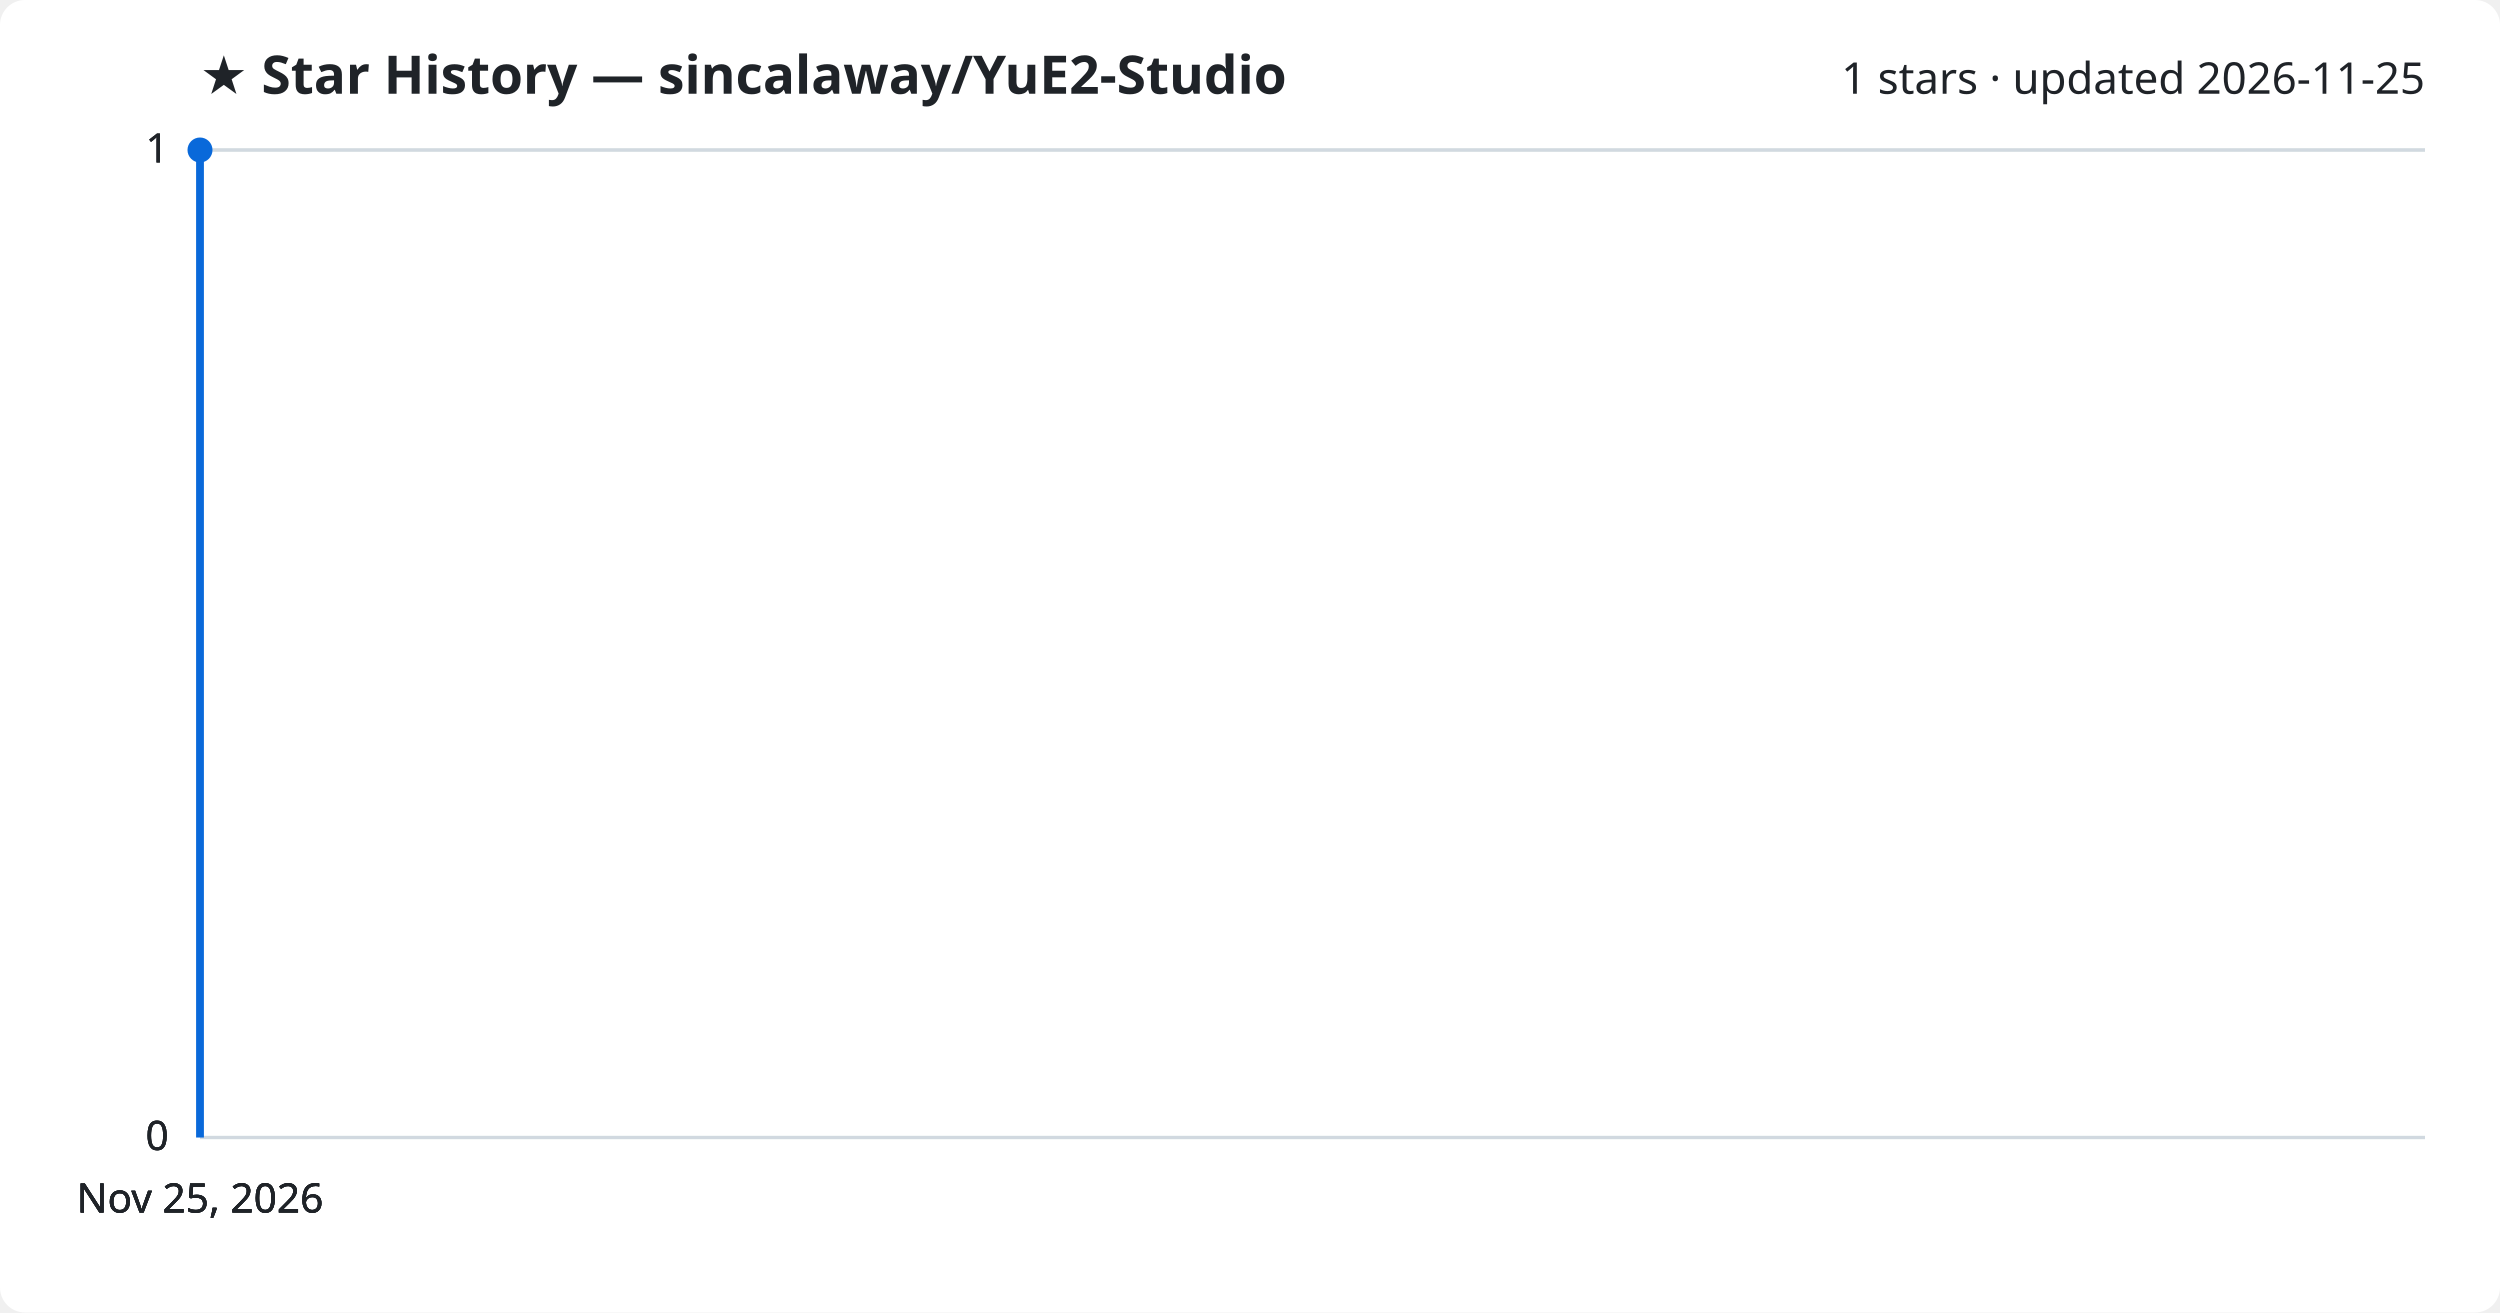
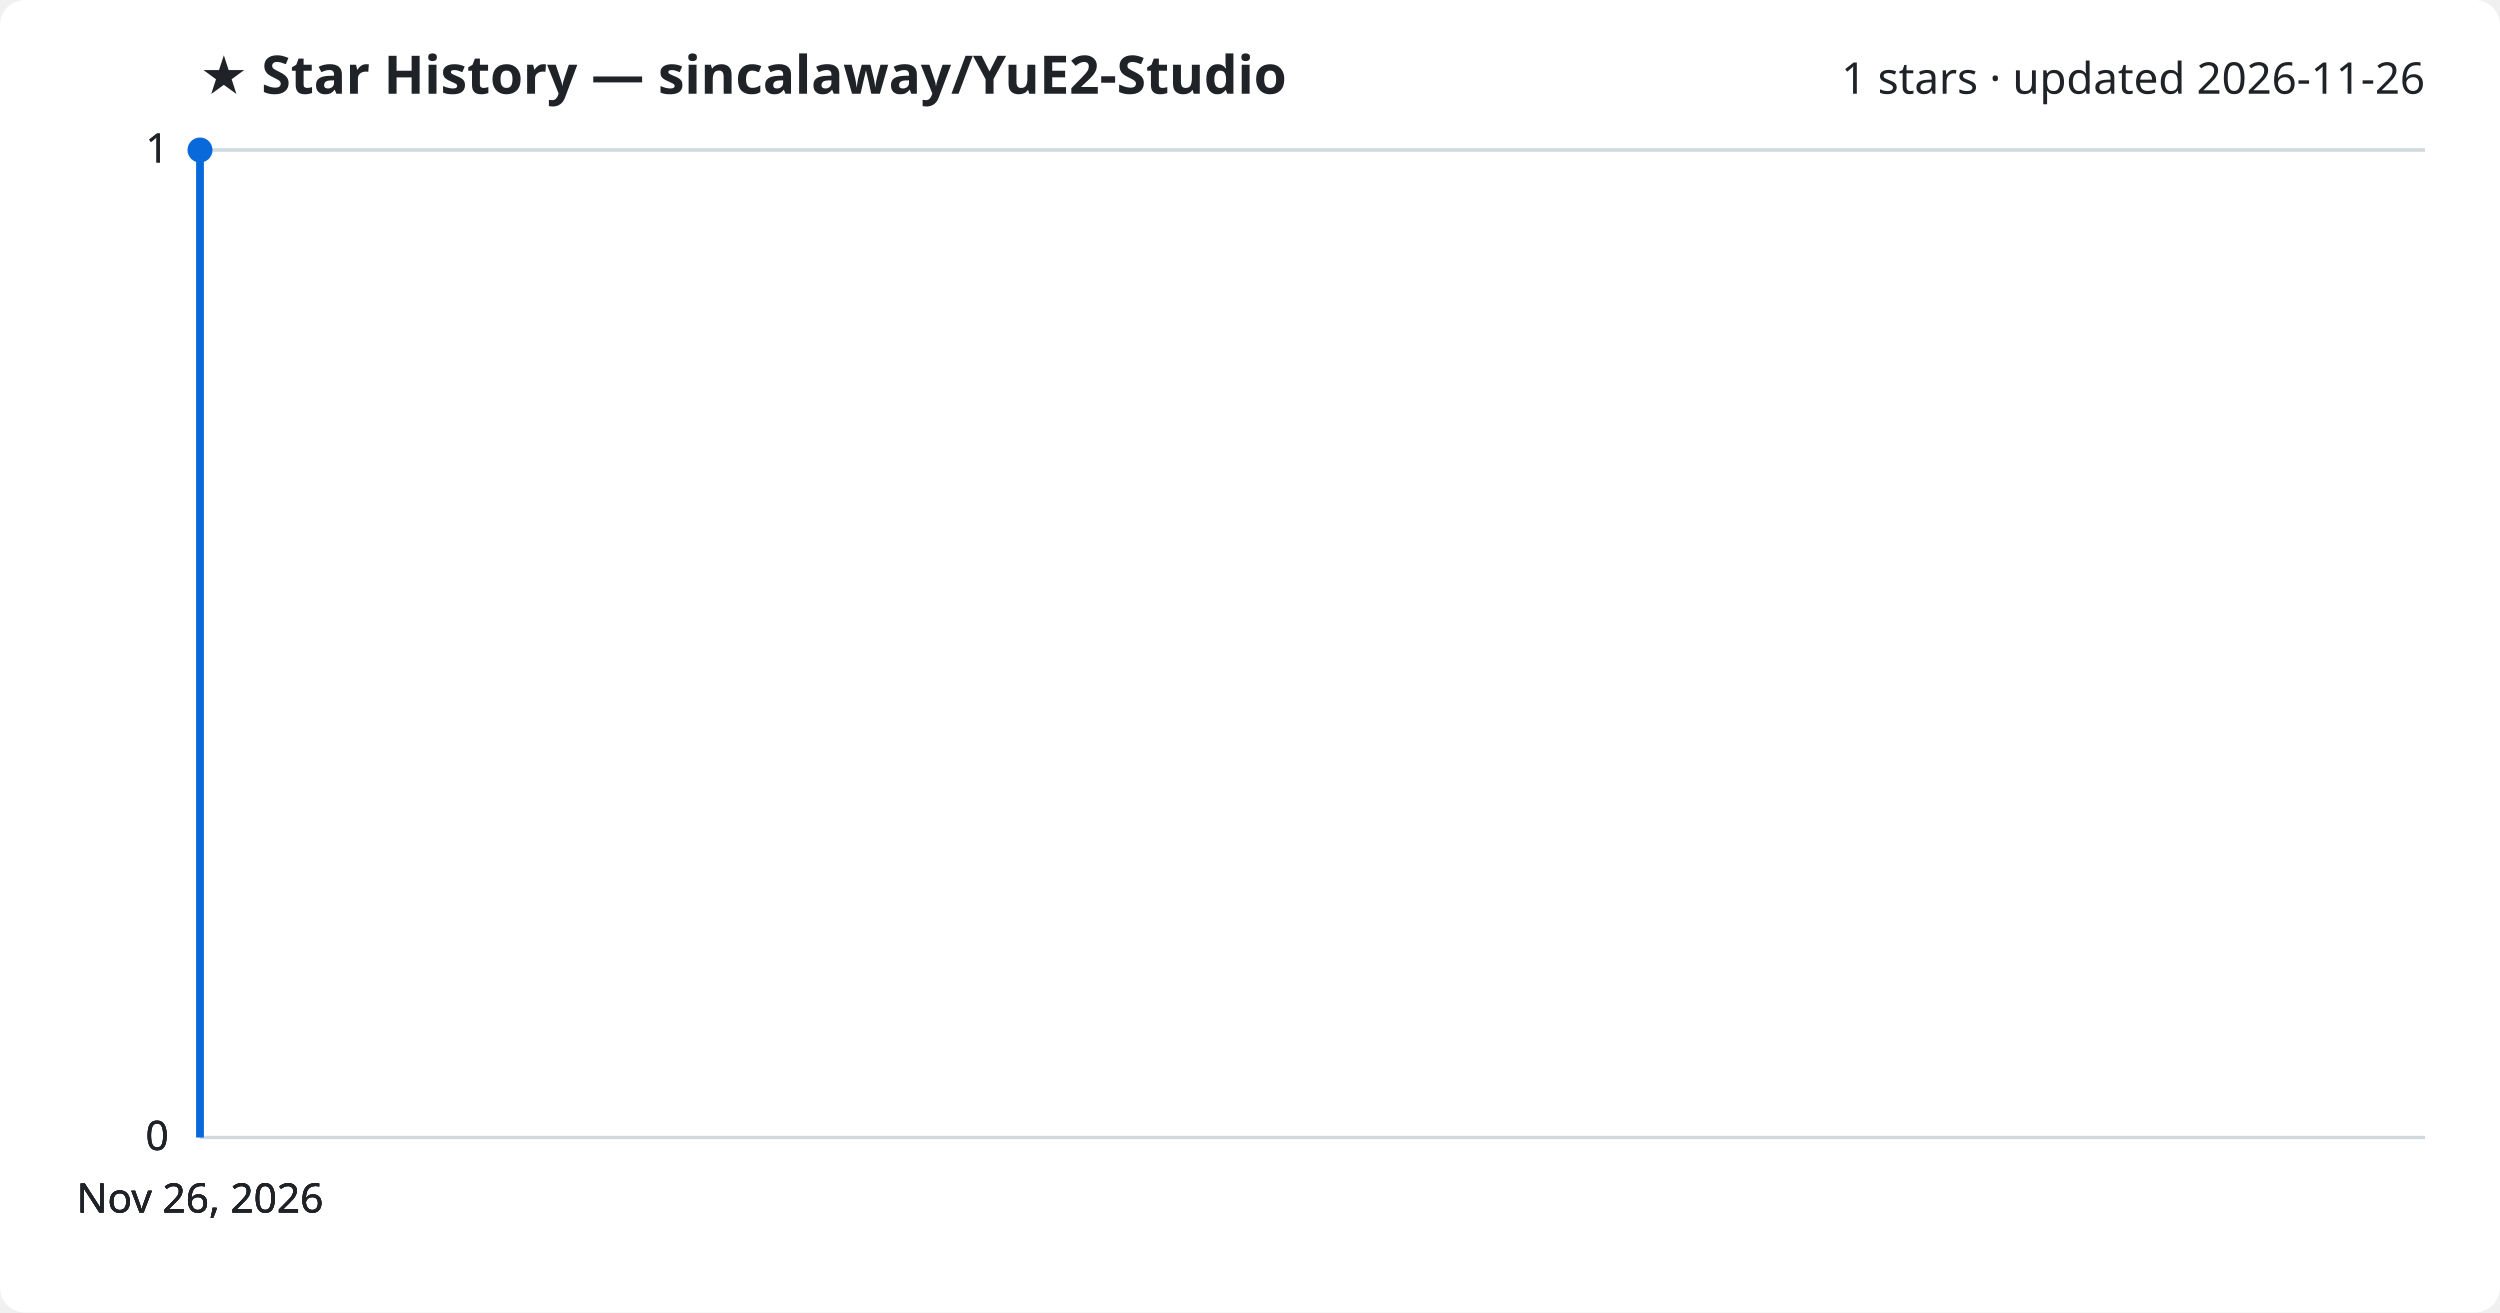
<svg xmlns="http://www.w3.org/2000/svg" viewBox="0 0 800 420" font-family="Segoe UI, sans-serif">
  <rect width="800" height="420" fill="#ffffff" rx="8" />
  <text x="64" y="30" fill="#1f2328" font-size="17" font-weight="700">★ Star History — sincalaway/YuE2-Studio</text>
-   <text x="776" y="30" fill="#1f2328" font-size="14" text-anchor="end">1 stars · updated 2026-11-25</text>
+   <text x="776" y="30" fill="#1f2328" font-size="14" text-anchor="end">1 stars · updated 2026-11-26</text>
  <line x1="64" y1="364.0" x2="776" y2="364.0" stroke="#d1d9e0" stroke-width="1" />
  <text x="54" y="368.0" fill="#1f2328" font-size="13" text-anchor="end">0</text>
  <line x1="64" y1="364.0" x2="776" y2="364.0" stroke="#d1d9e0" stroke-width="1" />
  <text x="54" y="368.0" fill="#1f2328" font-size="13" text-anchor="end">0</text>
  <line x1="64" y1="364.0" x2="776" y2="364.0" stroke="#d1d9e0" stroke-width="1" />
  <text x="54" y="368.0" fill="#1f2328" font-size="13" text-anchor="end">0</text>
  <line x1="64" y1="48.0" x2="776" y2="48.0" stroke="#d1d9e0" stroke-width="1" />
  <text x="54" y="52.0" fill="#1f2328" font-size="13" text-anchor="end">1</text>
  <line x1="64" y1="48.0" x2="776" y2="48.0" stroke="#d1d9e0" stroke-width="1" />
  <text x="54" y="52.0" fill="#1f2328" font-size="13" text-anchor="end">1</text>
  <path d="M64.0,364.0 L64.0,48.0 L64.0,48.0" fill="none" stroke="#0969da" stroke-width="2.5" stroke-linejoin="round" />
  <circle cx="64.0" cy="48.0" r="4" fill="#0969da" />
-   <text x="64.0" y="388" fill="#1f2328" font-size="13" text-anchor="middle">Nov 25, 2026</text>
-   <text x="64.0" y="388" fill="#1f2328" font-size="13" text-anchor="middle">Nov 25, 2026</text>
-   <text x="64.0" y="388" fill="#1f2328" font-size="13" text-anchor="middle">Nov 25, 2026</text>
-   <text x="64.0" y="388" fill="#1f2328" font-size="13" text-anchor="middle">Nov 25, 2026</text>
+   <text x="64.0" y="388" fill="#1f2328" font-size="13" text-anchor="middle">Nov 26, 2026</text>
+   <text x="64.0" y="388" fill="#1f2328" font-size="13" text-anchor="middle">Nov 26, 2026</text>
+   <text x="64.0" y="388" fill="#1f2328" font-size="13" text-anchor="middle">Nov 26, 2026</text>
+   <text x="64.0" y="388" fill="#1f2328" font-size="13" text-anchor="middle">Nov 26, 2026</text>
</svg>
